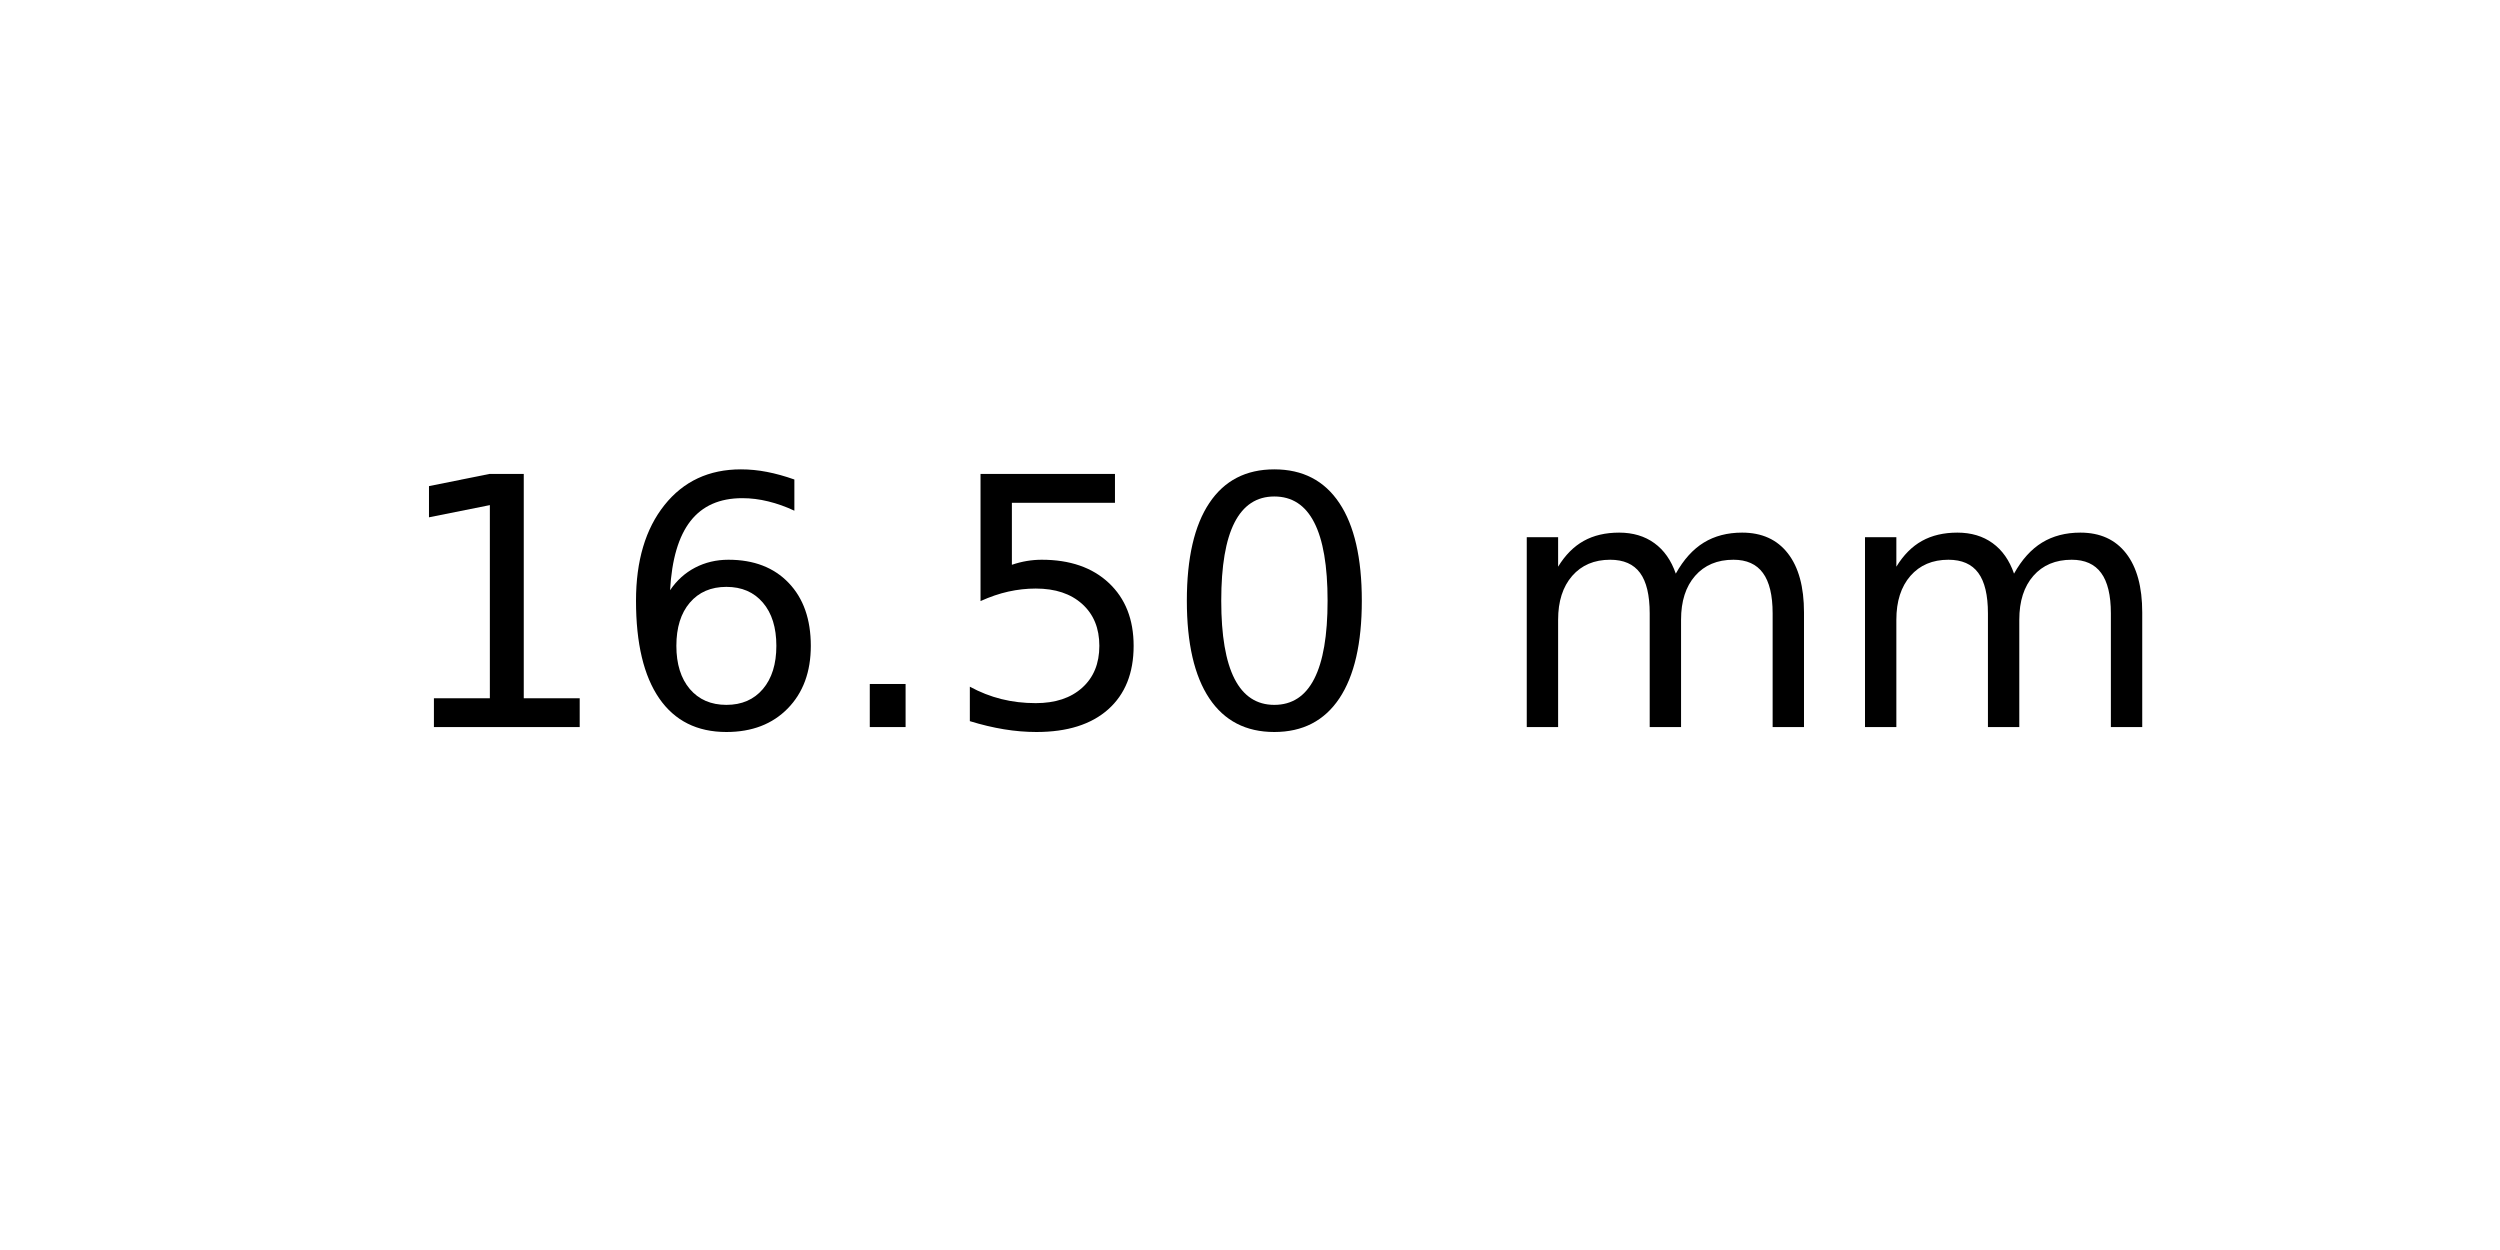
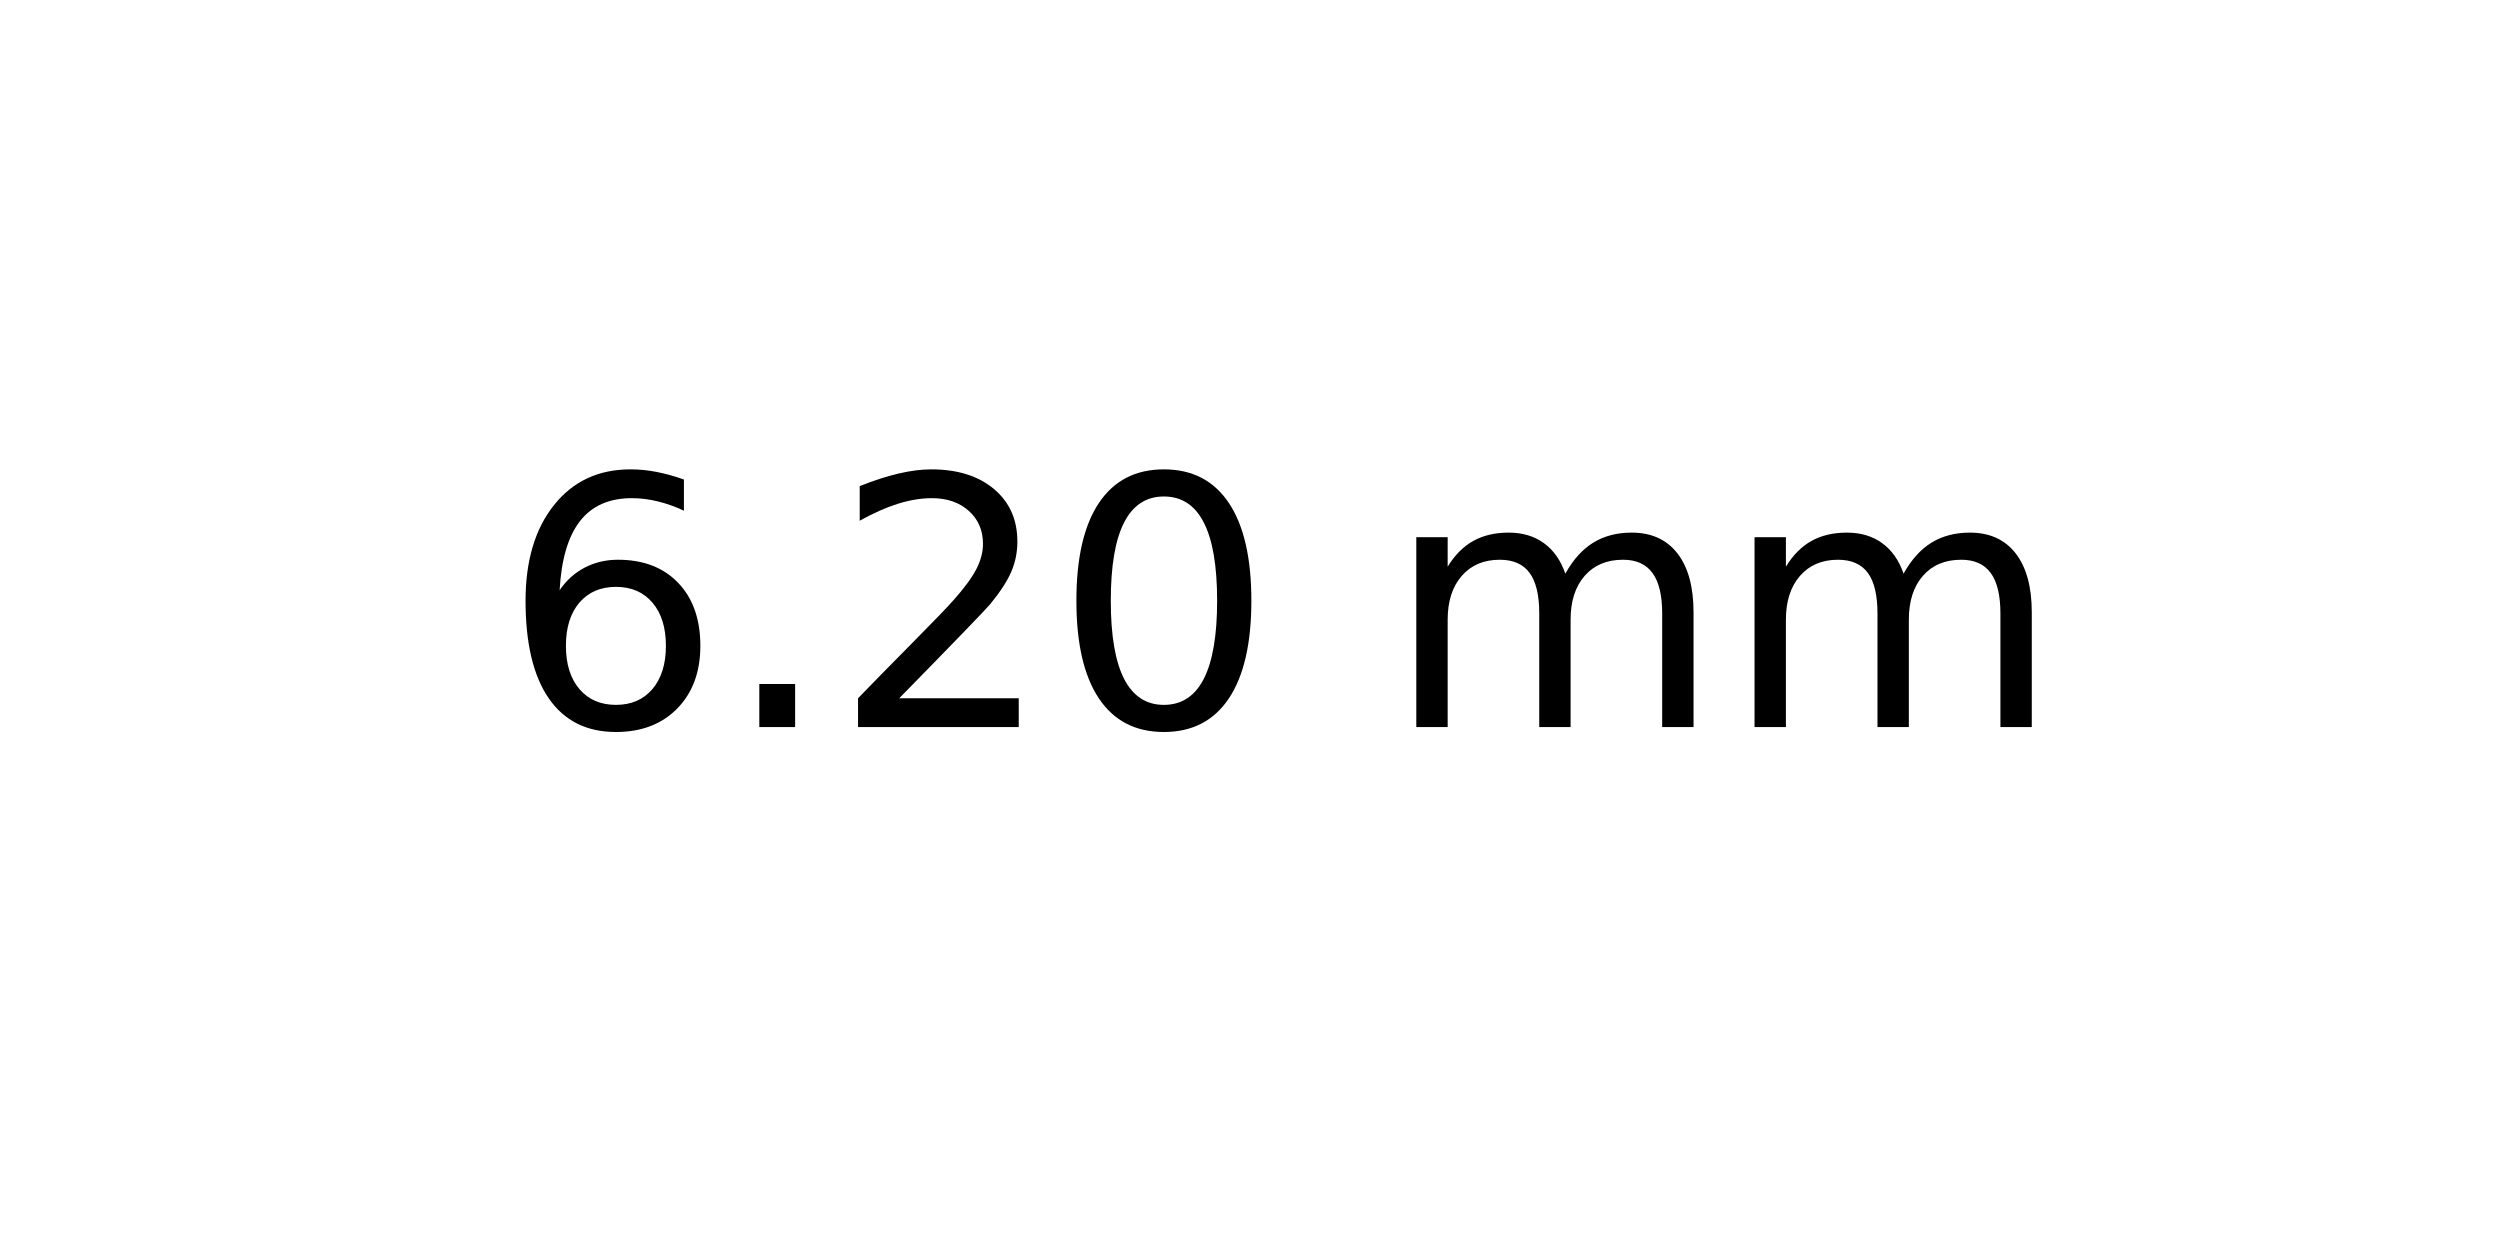
<svg xmlns="http://www.w3.org/2000/svg" xmlns:xlink="http://www.w3.org/1999/xlink" width="72pt" height="36pt" viewBox="0 0 72 36" version="1.1">
  <defs>
    <style type="text/css">*{stroke-linejoin: round; stroke-linecap: butt}</style>
  </defs>
  <g id="figure_1">
    <g id="axes_1">
      <g id="text_1">
-         <g transform="translate(11.25625 20.93937) scale(0.1 -0.1)">
+         <g transform="translate(14.4375 20.93937) scale(0.1 -0.1)">
          <defs>
-             <path id="DejaVuSans-31" d="M 794 531  L 1825 531  L 1825 4091  L 703 3866  L 703 4441  L 1819 4666  L 2450 4666  L 2450 531  L 3481 531  L 3481 0  L 794 0  L 794 531  z " transform="scale(0.015625)" />
            <path id="DejaVuSans-36" d="M 2113 2584  Q 1688 2584 1439 2293  Q 1191 2003 1191 1497  Q 1191 994 1439 701  Q 1688 409 2113 409  Q 2538 409 2786 701  Q 3034 994 3034 1497  Q 3034 2003 2786 2293  Q 2538 2584 2113 2584  z M 3366 4563  L 3366 3988  Q 3128 4100 2886 4159  Q 2644 4219 2406 4219  Q 1781 4219 1451 3797  Q 1122 3375 1075 2522  Q 1259 2794 1537 2939  Q 1816 3084 2150 3084  Q 2853 3084 3261 2657  Q 3669 2231 3669 1497  Q 3669 778 3244 343  Q 2819 -91 2113 -91  Q 1303 -91 875 529  Q 447 1150 447 2328  Q 447 3434 972 4092  Q 1497 4750 2381 4750  Q 2619 4750 2861 4703  Q 3103 4656 3366 4563  z " transform="scale(0.015625)" />
            <path id="DejaVuSans-2e" d="M 684 794  L 1344 794  L 1344 0  L 684 0  L 684 794  z " transform="scale(0.015625)" />
-             <path id="DejaVuSans-35" d="M 691 4666  L 3169 4666  L 3169 4134  L 1269 4134  L 1269 2991  Q 1406 3038 1543 3061  Q 1681 3084 1819 3084  Q 2600 3084 3056 2656  Q 3513 2228 3513 1497  Q 3513 744 3044 326  Q 2575 -91 1722 -91  Q 1428 -91 1123 -41  Q 819 9 494 109  L 494 744  Q 775 591 1075 516  Q 1375 441 1709 441  Q 2250 441 2565 725  Q 2881 1009 2881 1497  Q 2881 1984 2565 2268  Q 2250 2553 1709 2553  Q 1456 2553 1204 2497  Q 953 2441 691 2322  L 691 4666  z " transform="scale(0.015625)" />
+             <path id="DejaVuSans-32" d="M 1228 531  L 3431 531  L 3431 0  L 469 0  L 469 531  Q 828 903 1448 1529  Q 2069 2156 2228 2338  Q 2531 2678 2651 2914  Q 2772 3150 2772 3378  Q 2772 3750 2511 3984  Q 2250 4219 1831 4219  Q 1534 4219 1204 4116  Q 875 4013 500 3803  L 500 4441  Q 881 4594 1212 4672  Q 1544 4750 1819 4750  Q 2544 4750 2975 4387  Q 3406 4025 3406 3419  Q 3406 3131 3298 2873  Q 3191 2616 2906 2266  Q 2828 2175 2409 1742  Q 1991 1309 1228 531  z " transform="scale(0.015625)" />
            <path id="DejaVuSans-30" d="M 2034 4250  Q 1547 4250 1301 3770  Q 1056 3291 1056 2328  Q 1056 1369 1301 889  Q 1547 409 2034 409  Q 2525 409 2770 889  Q 3016 1369 3016 2328  Q 3016 3291 2770 3770  Q 2525 4250 2034 4250  z M 2034 4750  Q 2819 4750 3233 4129  Q 3647 3509 3647 2328  Q 3647 1150 3233 529  Q 2819 -91 2034 -91  Q 1250 -91 836 529  Q 422 1150 422 2328  Q 422 3509 836 4129  Q 1250 4750 2034 4750  z " transform="scale(0.015625)" />
            <path id="DejaVuSans-20" transform="scale(0.015625)" />
            <path id="DejaVuSans-6d" d="M 3328 2828  Q 3544 3216 3844 3400  Q 4144 3584 4550 3584  Q 5097 3584 5394 3201  Q 5691 2819 5691 2113  L 5691 0  L 5113 0  L 5113 2094  Q 5113 2597 4934 2840  Q 4756 3084 4391 3084  Q 3944 3084 3684 2787  Q 3425 2491 3425 1978  L 3425 0  L 2847 0  L 2847 2094  Q 2847 2600 2669 2842  Q 2491 3084 2119 3084  Q 1678 3084 1418 2786  Q 1159 2488 1159 1978  L 1159 0  L 581 0  L 581 3500  L 1159 3500  L 1159 2956  Q 1356 3278 1631 3431  Q 1906 3584 2284 3584  Q 2666 3584 2933 3390  Q 3200 3197 3328 2828  z " transform="scale(0.015625)" />
          </defs>
-           <use xlink:href="#DejaVuSans-31" />
-           <use xlink:href="#DejaVuSans-36" x="63.623" />
-           <use xlink:href="#DejaVuSans-2e" x="127.246" />
-           <use xlink:href="#DejaVuSans-35" x="159.033" />
-           <use xlink:href="#DejaVuSans-30" x="222.656" />
-           <use xlink:href="#DejaVuSans-20" x="286.279" />
-           <use xlink:href="#DejaVuSans-6d" x="318.066" />
-           <use xlink:href="#DejaVuSans-6d" x="415.479" />
+           <use xlink:href="#DejaVuSans-36" />
+           <use xlink:href="#DejaVuSans-2e" x="63.623" />
+           <use xlink:href="#DejaVuSans-32" x="95.41" />
+           <use xlink:href="#DejaVuSans-30" x="159.033" />
+           <use xlink:href="#DejaVuSans-20" x="222.656" />
+           <use xlink:href="#DejaVuSans-6d" x="254.443" />
+           <use xlink:href="#DejaVuSans-6d" x="351.855" />
        </g>
      </g>
    </g>
  </g>
</svg>
